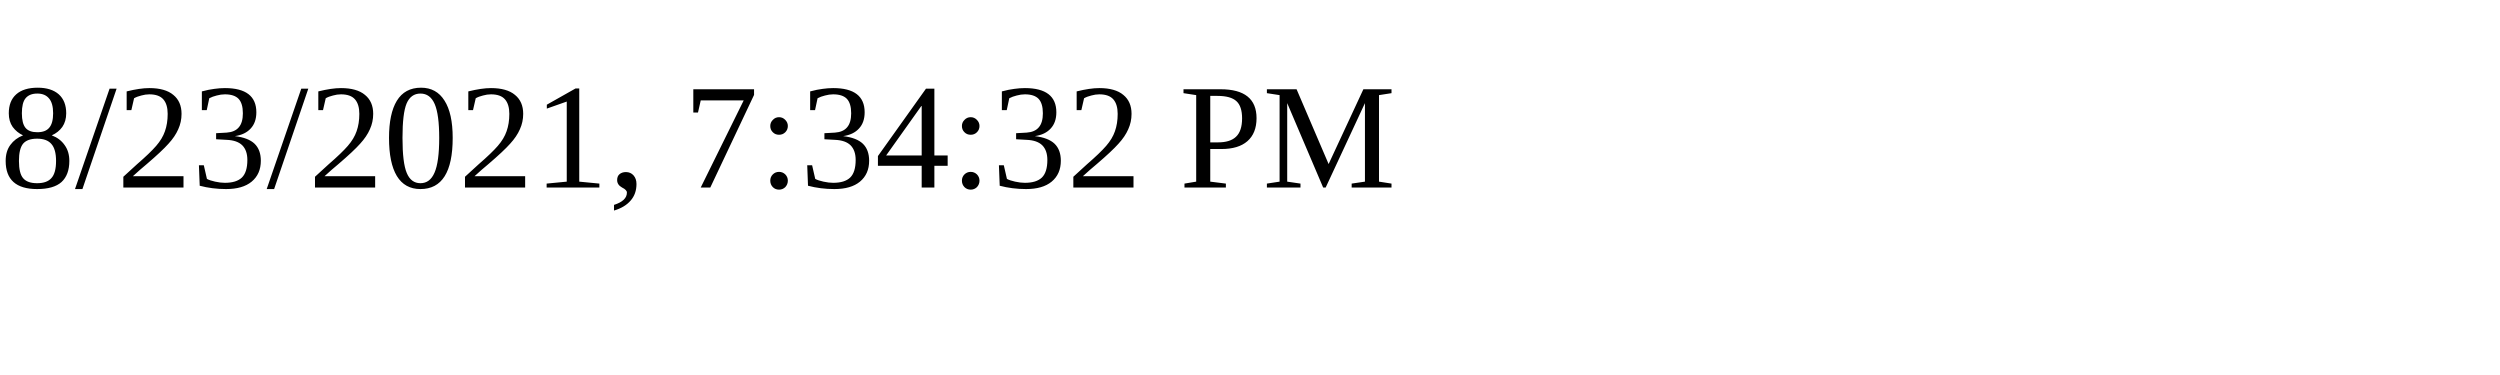
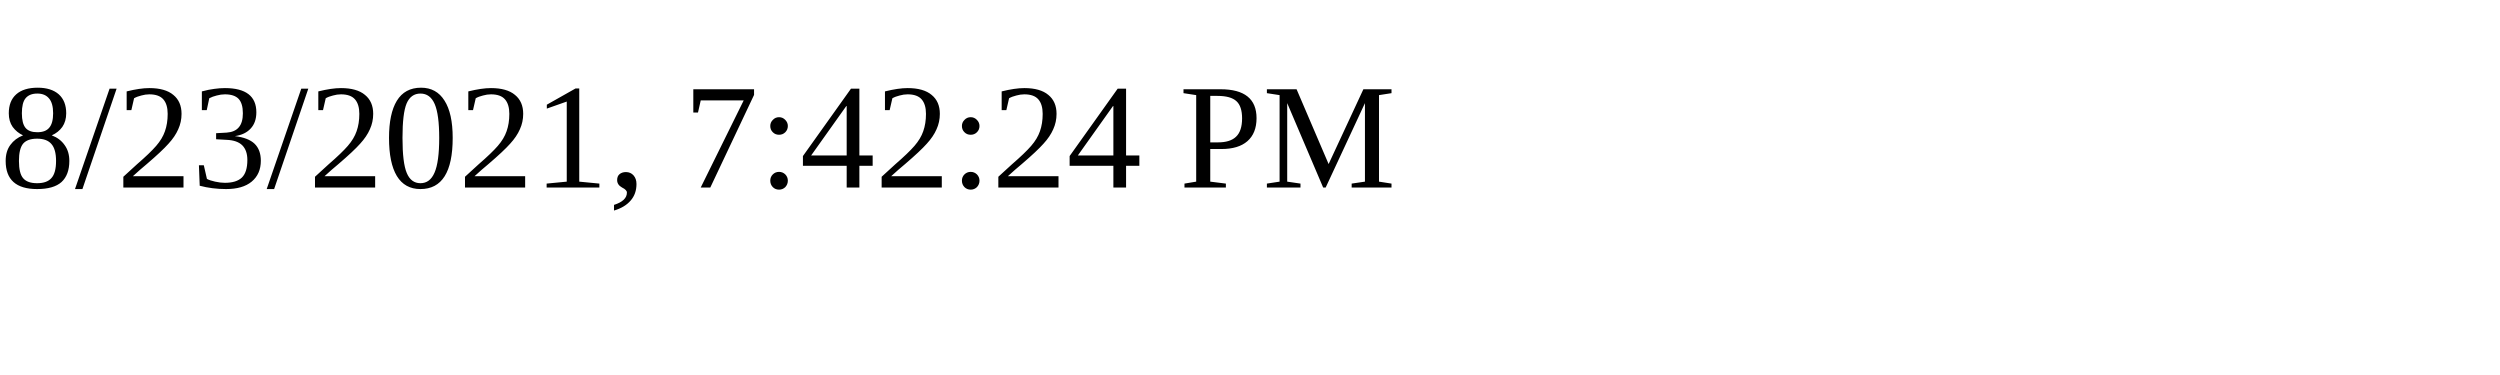
<svg xmlns="http://www.w3.org/2000/svg" height="30" width="200">
-   <text x="0" y="15">8/23/2021, 7:34:32 PM</text>
+   <text x="0" y="15">8/23/2021, 7:42:24 PM</text>
</svg>
